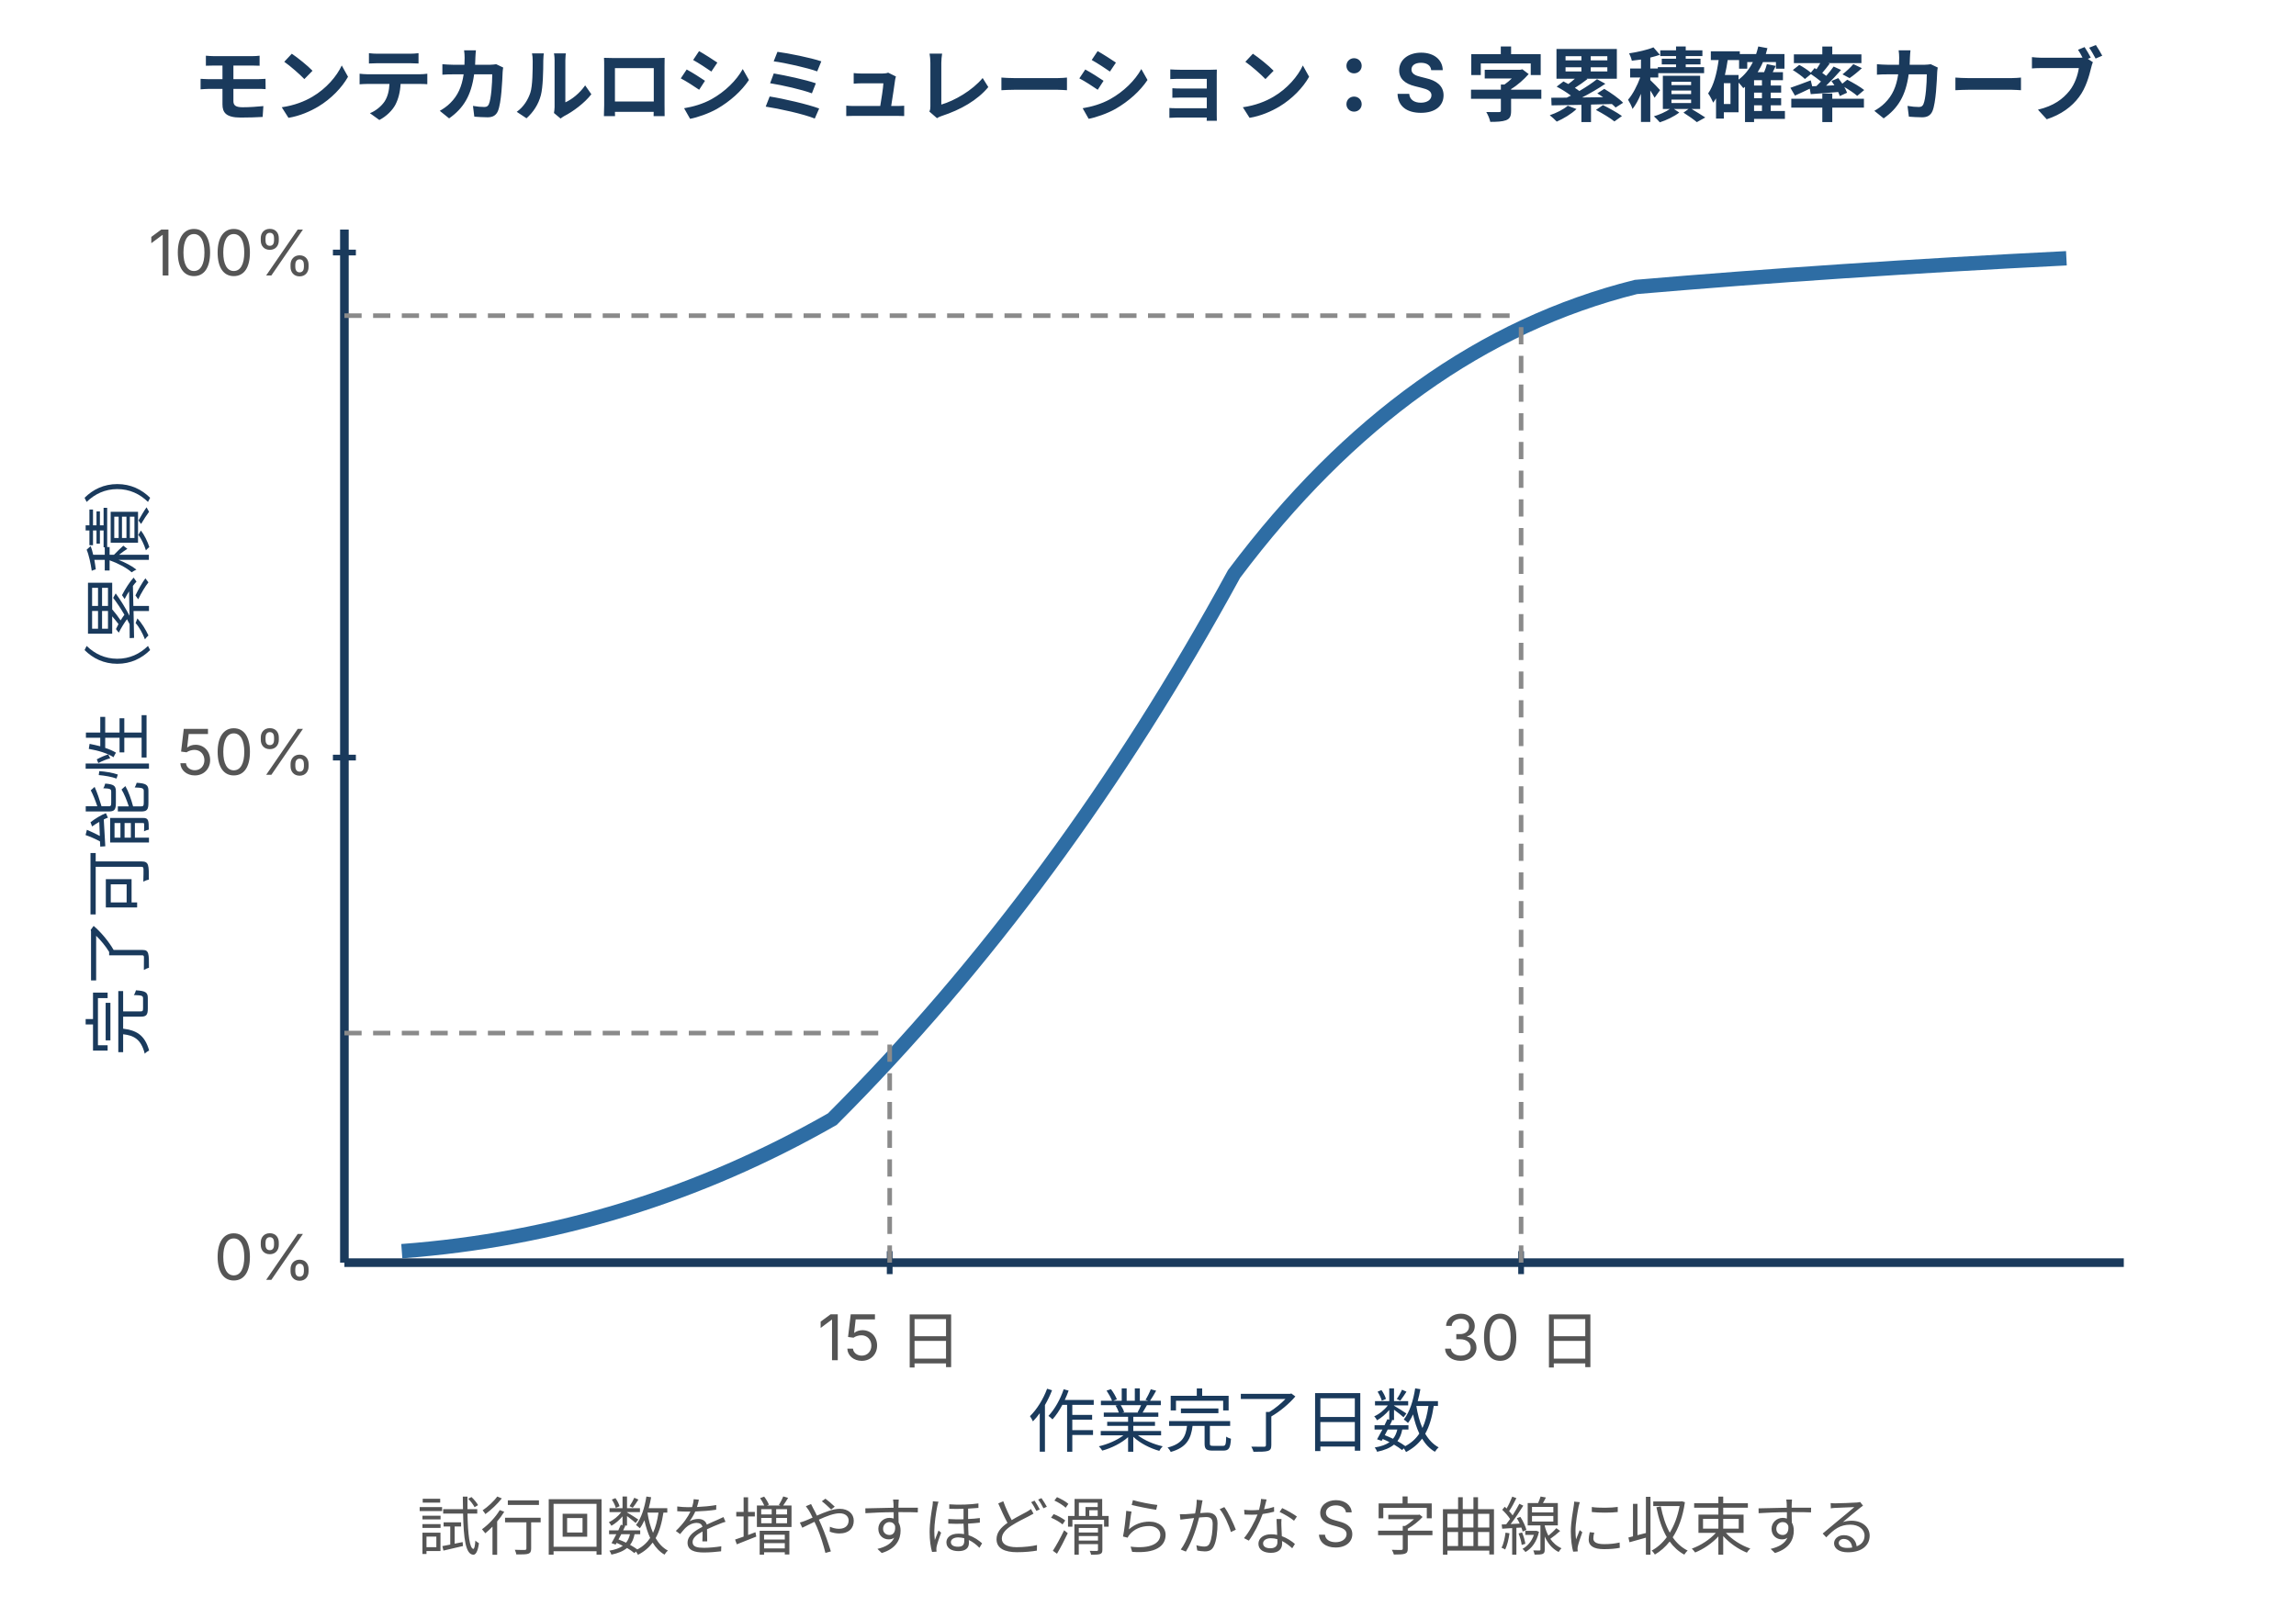
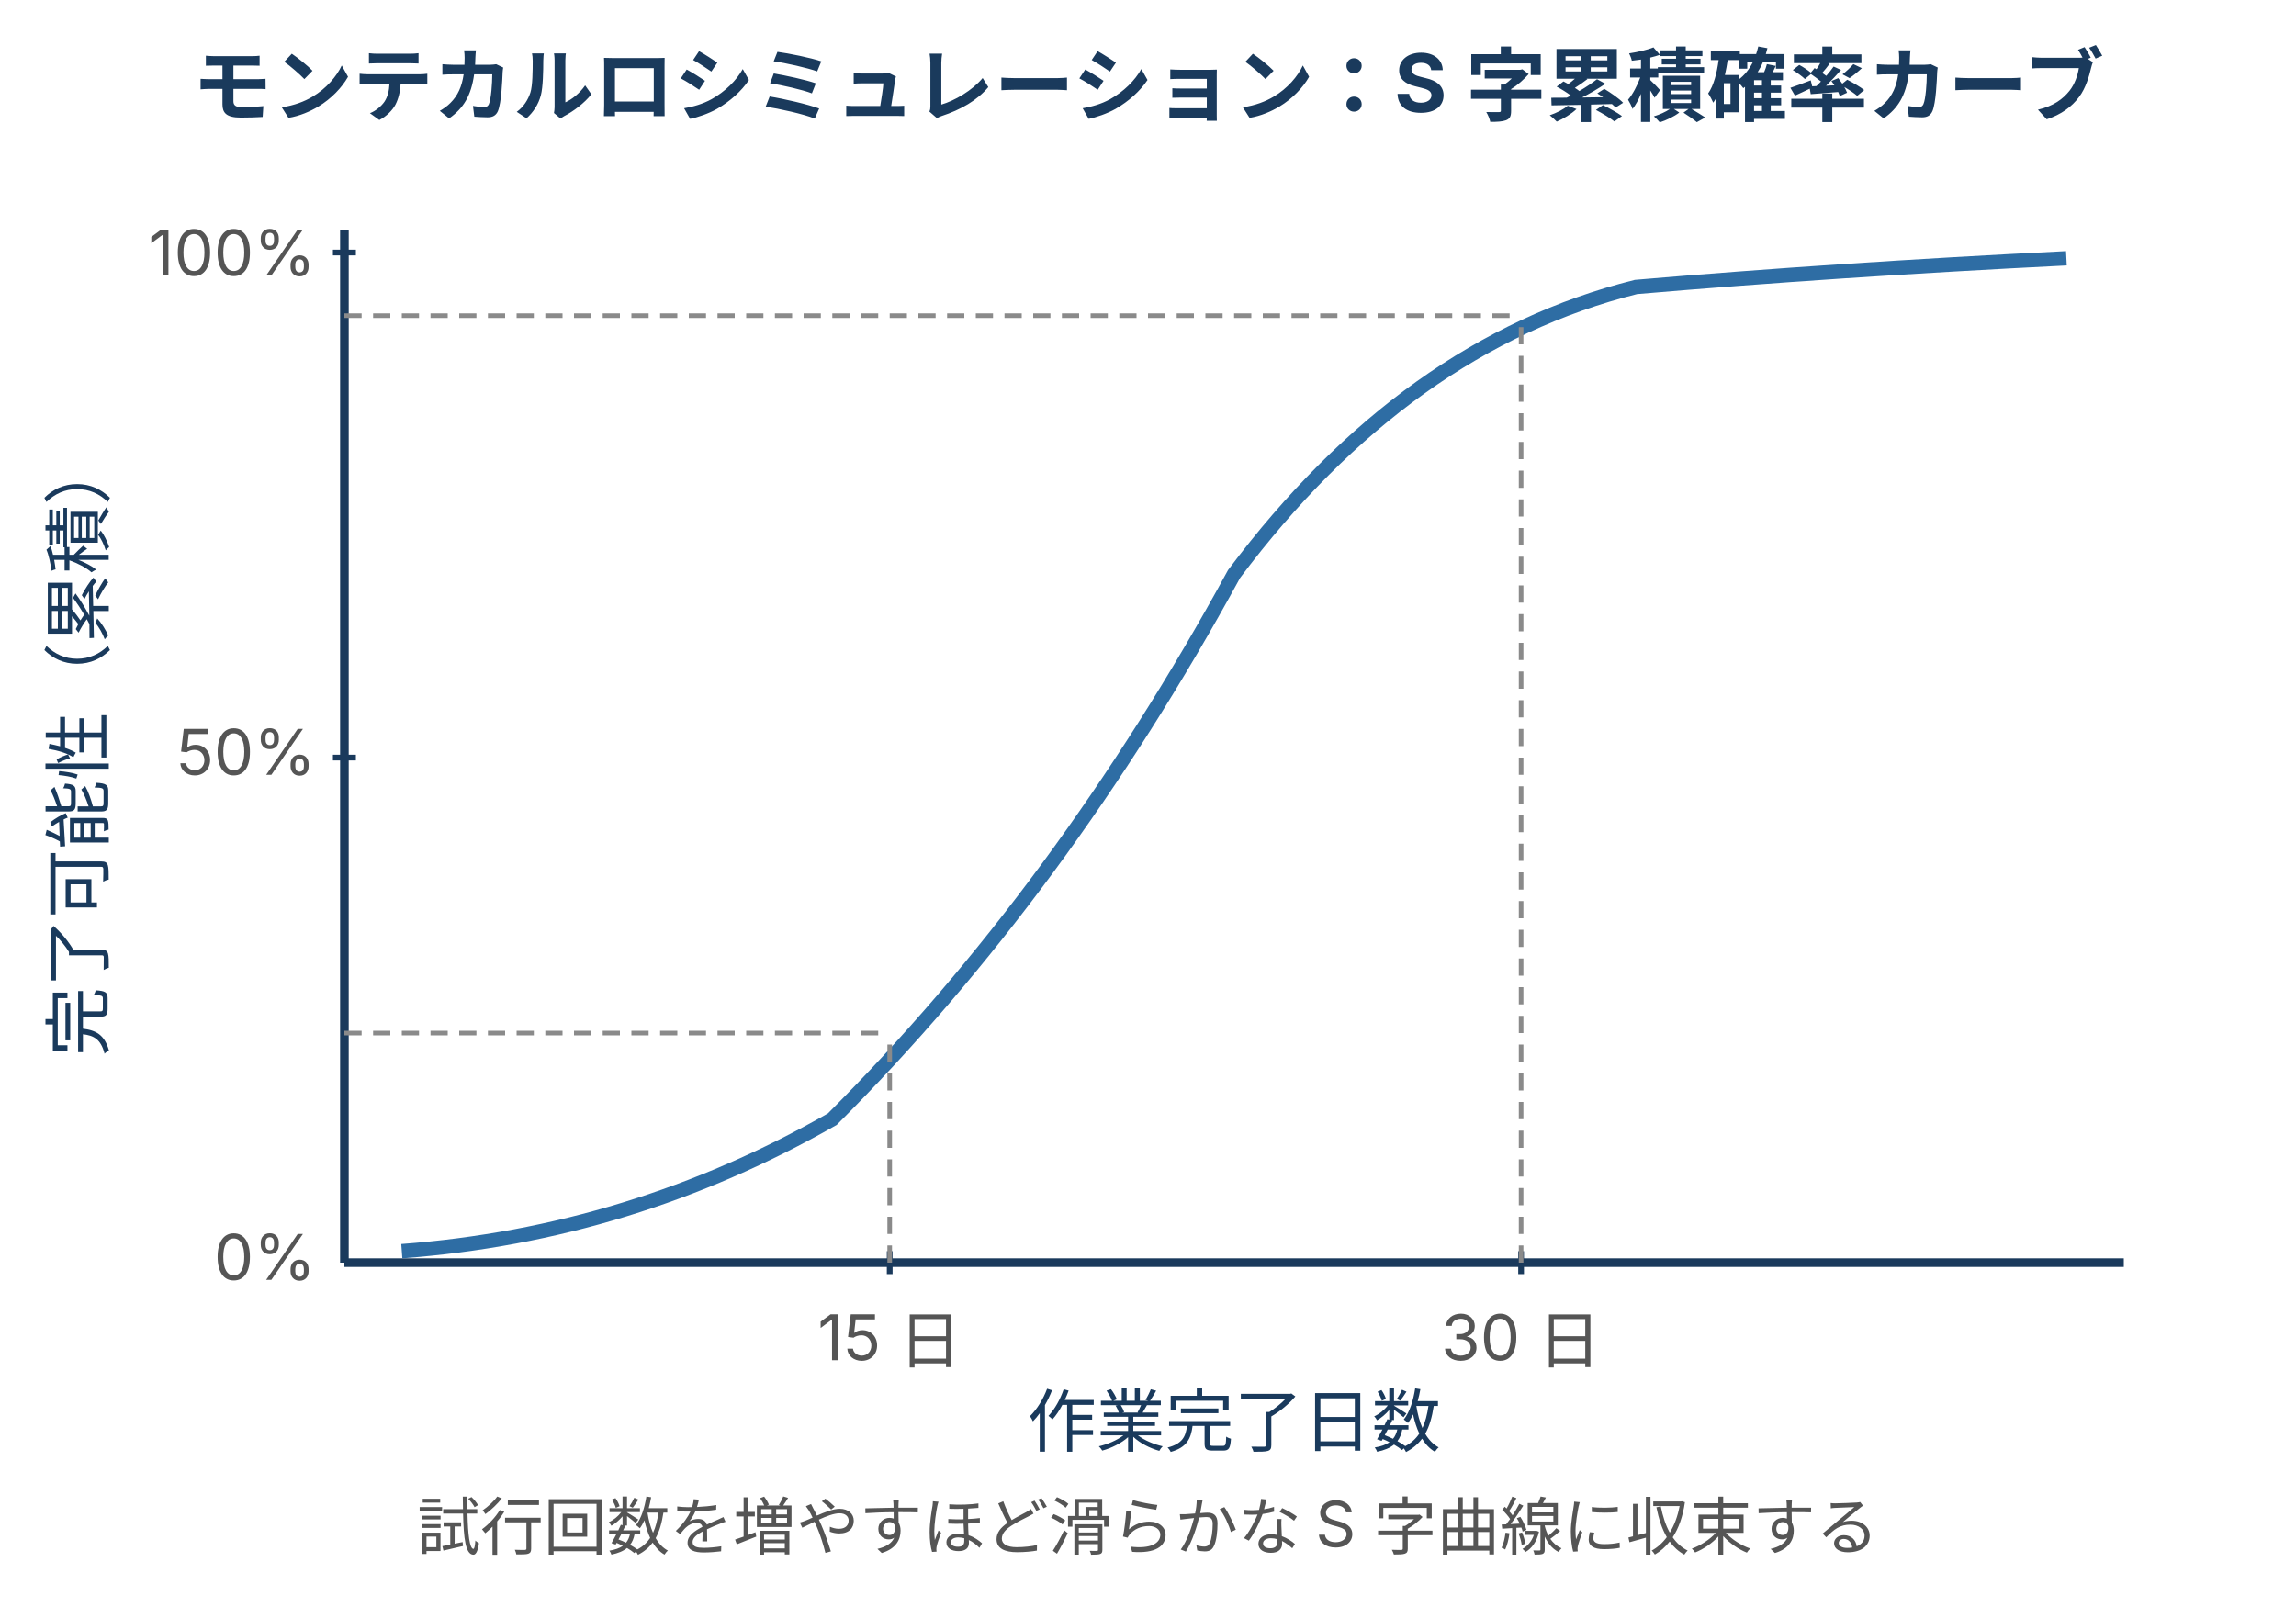
<svg xmlns="http://www.w3.org/2000/svg" width="400" height="280" viewBox="0 0 400 280" style="max-width:400px;width:100%" role="img" aria-label="モンテカルロシミュレーション結果の S 字累積確率カーブ。横軸が作業完了日数、縦軸が累積完了可能性（0〜100%）。試行回数を増やすほど滑らかな S 字曲線に収束し、特定日数までに完了する確率を読み取れる">
  <defs>
    <style>
      text { font-family: Inter, "Noto Sans JP", "Hiragino Kaku Gothic ProN", sans-serif; }
      .t-title { font-size: 14px; font-weight: bold; fill: #1a3a5c; }
      .t-axis { font-size: 12px; fill: #1a3a5c; }
      .t-tick { font-size: 11px; fill: #555; }
      .t-cap { font-size: 11px; fill: #555; }
    </style>
  </defs>
  <text x="200" y="20" class="t-title" text-anchor="middle">モンテカルロシミュレーション：S 字累積確率カーブ</text>
  <line x1="60" y1="220" x2="60" y2="40" stroke="#1a3a5c" stroke-width="1.5" />
  <line x1="60" y1="220" x2="370" y2="220" stroke="#1a3a5c" stroke-width="1.5" />
  <text x="55" y="48" class="t-tick" text-anchor="end">100%</text>
  <line x1="58" y1="44" x2="62" y2="44" stroke="#1a3a5c" stroke-width="1" />
  <text x="55" y="135" class="t-tick" text-anchor="end">50%</text>
  <line x1="58" y1="132" x2="62" y2="132" stroke="#1a3a5c" stroke-width="1" />
  <text x="55" y="223" class="t-tick" text-anchor="end">0%</text>
  <text x="155" y="237" class="t-tick" text-anchor="middle">15 日</text>
  <line x1="155" y1="218" x2="155" y2="222" stroke="#1a3a5c" stroke-width="1" />
  <text x="265" y="237" class="t-tick" text-anchor="middle">30 日</text>
  <line x1="265" y1="218" x2="265" y2="222" stroke="#1a3a5c" stroke-width="1" />
  <text x="215" y="252" class="t-axis" text-anchor="middle">作業完了日数</text>
-   <text x="25" y="130" class="t-axis" text-anchor="middle" transform="rotate(-90,25,130)">完了可能性（累積）</text>
+   <text x="18" y="130" class="t-axis" text-anchor="middle" transform="rotate(-90,18,130)">完了可能性（累積）</text>
  <path d="M 70 218 Q 110 215 145 195 Q 185 155 215 100 Q 245 60 285 50 Q 320 47 360 45" fill="none" stroke="#2e6da4" stroke-width="2.5" />
  <line x1="155" y1="220" x2="155" y2="180" stroke="#8a8a8a" stroke-width="0.8" stroke-dasharray="3,2" />
  <line x1="60" y1="180" x2="155" y2="180" stroke="#8a8a8a" stroke-width="0.8" stroke-dasharray="3,2" />
  <line x1="265" y1="220" x2="265" y2="55" stroke="#8a8a8a" stroke-width="0.8" stroke-dasharray="3,2" />
  <line x1="60" y1="55" x2="265" y2="55" stroke="#8a8a8a" stroke-width="0.8" stroke-dasharray="3,2" />
  <text x="200" y="270" class="t-cap" text-anchor="middle">試行回数を増やすほど滑らかな S 字曲線に収束する</text>
</svg>
